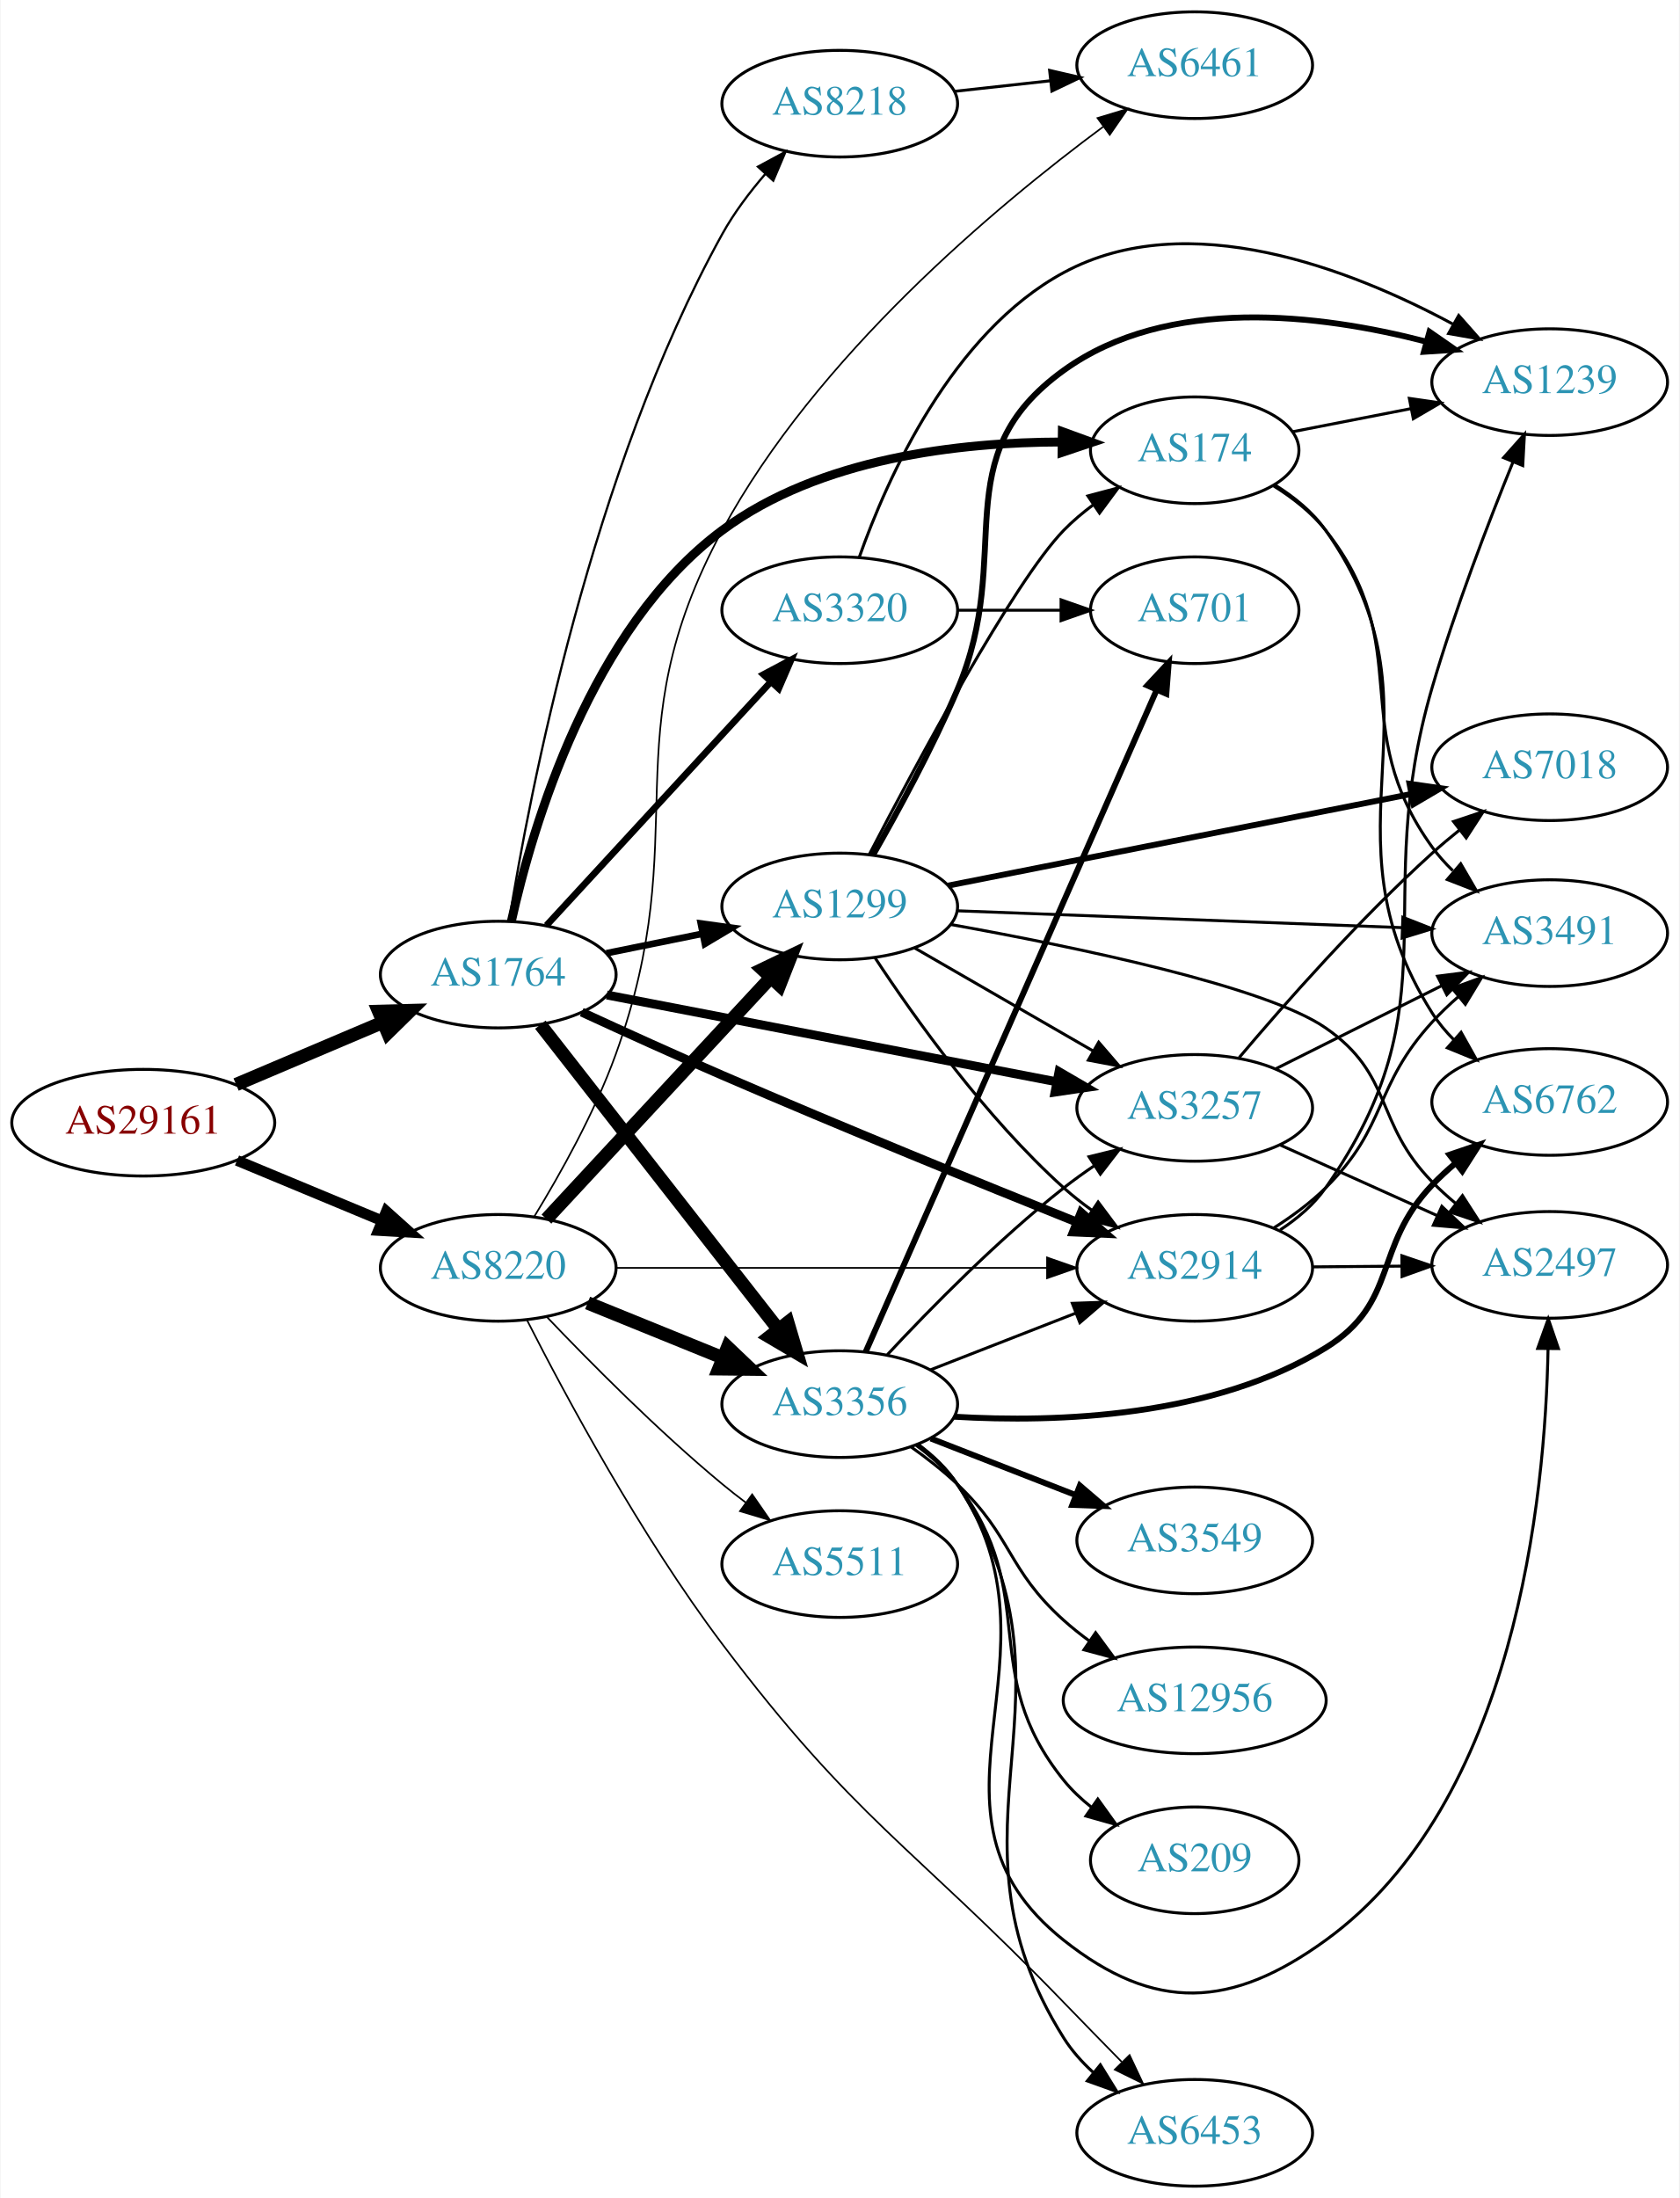
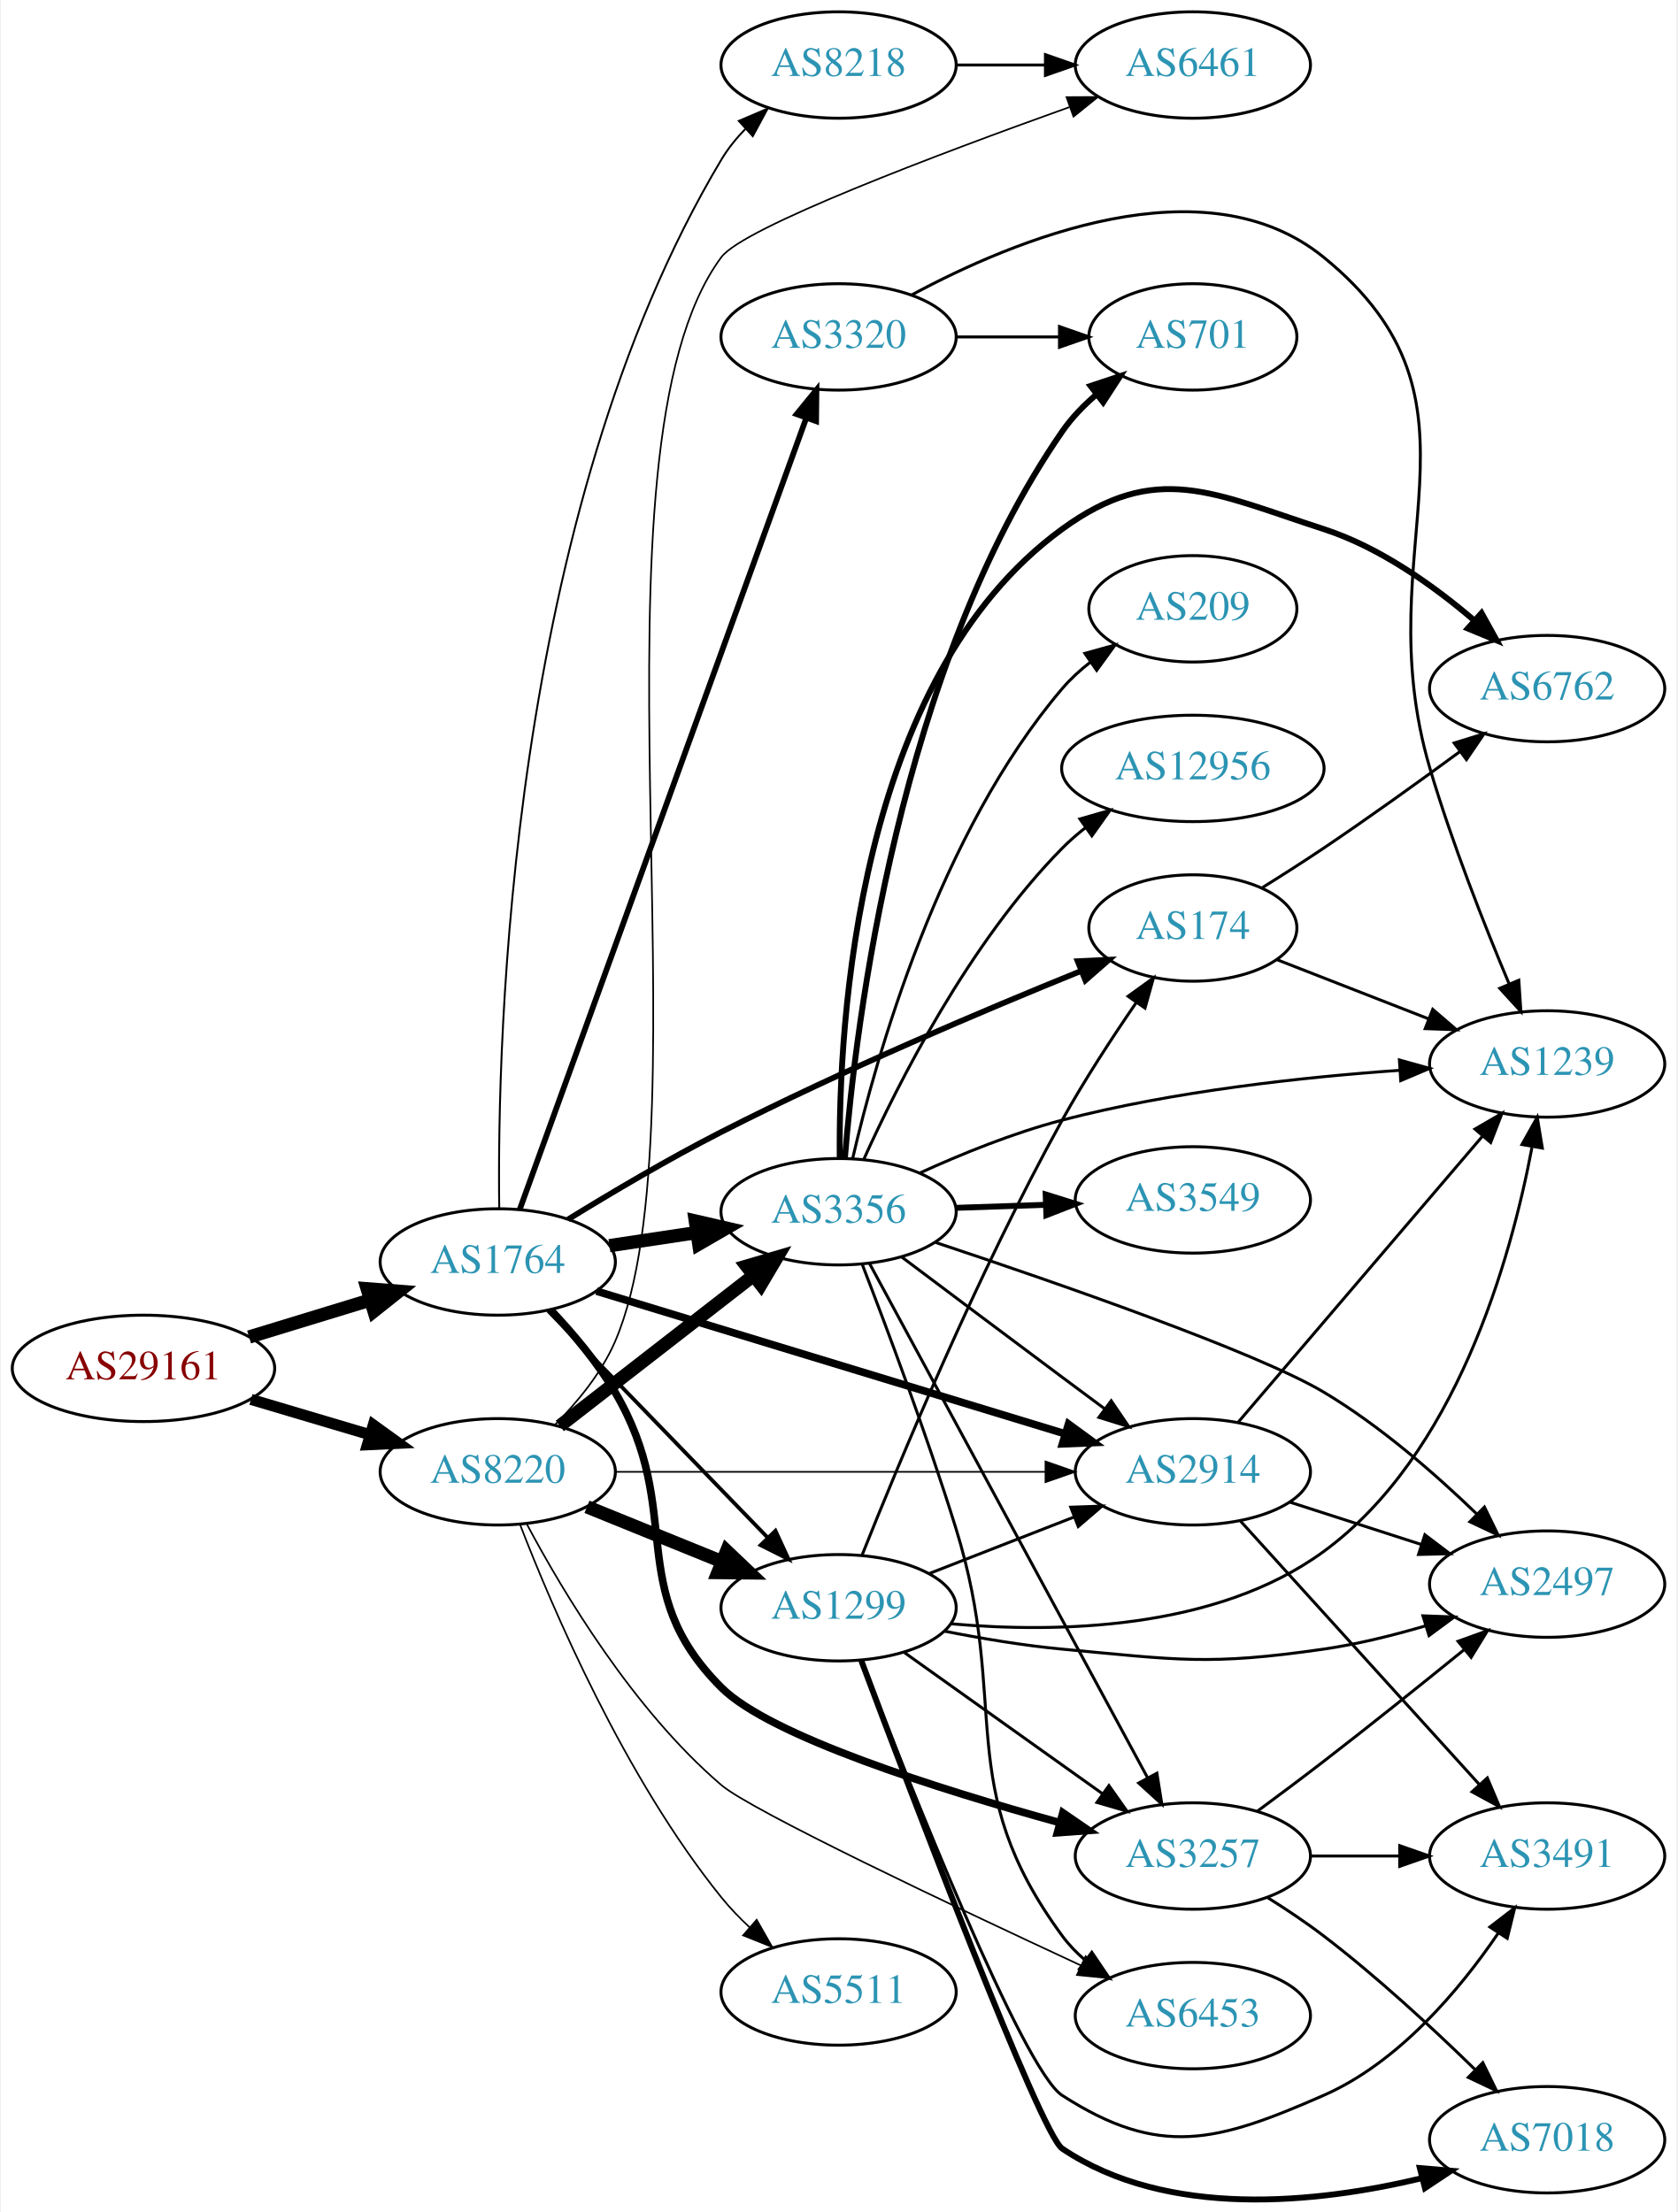
- <svg xmlns="http://www.w3.org/2000/svg" xmlns:xlink="http://www.w3.org/1999/xlink" width="567pt" height="742pt" viewBox="0.00 0.00 566.66 742.00">
-   <g id="graph0" class="graph" transform="scale(1 1) rotate(0) translate(4 738)">
-     <polygon fill="white" stroke="none" points="-4,4 -4,-738 562.663,-738 562.663,4 -4,4" />
+ <svg xmlns="http://www.w3.org/2000/svg" xmlns:xlink="http://www.w3.org/1999/xlink" width="567pt" height="748pt" viewBox="0.00 0.00 566.66 748.45">
+   <g id="graph0" class="graph" transform="scale(1 1) rotate(0) translate(4 744.446)">
+     <polygon fill="white" stroke="none" points="-4,4 -4,-744.446 562.663,-744.446 562.663,4 -4,4" />
    <g id="node1" class="node">
      <g id="a_node1">
        <a xlink:href="/asn/29161" xlink:title="AS29161 ~ Verbund Management Service GmbH [AT]">
-           <ellipse fill="#ffffff" stroke="black" cx="44.196" cy="-359" rx="44.393" ry="18" />
-           <text text-anchor="middle" x="44.196" y="-355.3" font-family="Times,serif" font-size="14.00" fill="#880000">AS29161</text>
+           <ellipse fill="#ffffff" stroke="black" cx="44.196" cy="-281.446" rx="44.393" ry="18" />
+           <text text-anchor="middle" x="44.196" y="-277.746" font-family="Times,serif" font-size="14.00" fill="#880000">AS29161</text>
        </a>
      </g>
    </g>
    <g id="node2" class="node">
      <g id="a_node2">
        <a xlink:href="/asn/1764" xlink:title="AS1764 ~ NEXTLAYER-AS [AT]">
-           <ellipse fill="#ffffff" stroke="black" cx="164.039" cy="-409" rx="39.794" ry="18" />
-           <text text-anchor="middle" x="164.039" y="-405.3" font-family="Times,serif" font-size="14.00" fill="#2c94b3">AS1764</text>
+           <ellipse fill="#ffffff" stroke="black" cx="164.039" cy="-317.446" rx="39.794" ry="18" />
+           <text text-anchor="middle" x="164.039" y="-313.746" font-family="Times,serif" font-size="14.00" fill="#2c94b3">AS1764</text>
        </a>
      </g>
    </g>
    <g id="edge1" class="edge">
-       <path fill="none" stroke="black" stroke-width="4.5" d="M75.543,-371.876C90.566,-378.25 108.857,-386.011 124.824,-392.786" />
-       <polygon fill="black" stroke="black" stroke-width="4.5" points="123.672,-396.574 134.416,-396.856 126.748,-389.325 123.672,-396.574" />
+       <path fill="none" stroke="black" stroke-width="4.5" d="M79.915,-292.053C92.683,-295.953 107.286,-300.414 120.654,-304.498" />
+       <polygon fill="black" stroke="black" stroke-width="4.5" points="119.87,-308.375 130.584,-307.531 122.171,-300.844 119.87,-308.375" />
    </g>
    <g id="node3" class="node">
      <g id="a_node3">
        <a xlink:href="/asn/8220" xlink:title="AS8220 ~ COLT [GB]">
-           <ellipse fill="#ffffff" stroke="black" cx="164.039" cy="-310" rx="39.794" ry="18" />
-           <text text-anchor="middle" x="164.039" y="-306.3" font-family="Times,serif" font-size="14.00" fill="#2c94b3">AS8220</text>
+           <ellipse fill="#ffffff" stroke="black" cx="164.039" cy="-246.446" rx="39.794" ry="18" />
+           <text text-anchor="middle" x="164.039" y="-242.746" font-family="Times,serif" font-size="14.00" fill="#2c94b3">AS8220</text>
        </a>
      </g>
    </g>
    <g id="edge2" class="edge">
-       <path fill="none" stroke="black" stroke-width="3.6" d="M75.85,-346.254C90.76,-340.054 108.833,-332.539 124.651,-325.962" />
-       <polygon fill="black" stroke="black" stroke-width="3.6" points="126.269,-329.08 134.159,-322.008 123.582,-322.616 126.269,-329.08" />
+       <path fill="none" stroke="black" stroke-width="3.75" d="M80.553,-270.945C93.195,-267.19 107.569,-262.921 120.737,-259.01" />
+       <polygon fill="black" stroke="black" stroke-width="3.75" points="121.934,-262.306 130.523,-256.103 119.941,-255.595 121.934,-262.306" />
    </g>
    <g id="node4" class="node">
      <g id="a_node4">
-         <a xlink:href="/asn/174" xlink:title="AS174 ~ Cogent Communications [US]">
-           <ellipse fill="#ffffff" stroke="black" cx="399.174" cy="-586" rx="35.194" ry="18" />
-           <text text-anchor="middle" x="399.174" y="-582.3" font-family="Times,serif" font-size="14.00" fill="#2c94b3">AS174</text>
+         <a xlink:href="/asn/8218" xlink:title="AS8218 ~ legacy Neotelecoms [FR]">
+           <ellipse fill="#ffffff" stroke="black" cx="279.332" cy="-722.446" rx="39.794" ry="18" />
+           <text text-anchor="middle" x="279.332" y="-718.746" font-family="Times,serif" font-size="14.00" fill="#2c94b3">AS8218</text>
        </a>
      </g>
    </g>
    <g id="edge3" class="edge">
-       <path fill="none" stroke="black" stroke-width="3" d="M168.462,-426.945C175.587,-459.03 195.202,-525.957 239.685,-559 272.581,-583.435 319.871,-588.724 354.227,-588.79" />
-       <polygon fill="black" stroke="black" stroke-width="3" points="354.489,-592.287 364.443,-588.658 354.399,-585.288 354.489,-592.287" />
+       <path fill="none" stroke="black" stroke-width="0.643" d="M164.539,-335.659C163.798,-392.491 167.73,-569.96 239.685,-690.446 241.896,-694.148 244.697,-697.615 247.777,-700.799" />
+       <polygon fill="black" stroke="black" stroke-width="0.643" points="245.58,-703.533 255.323,-707.693 250.301,-698.364 245.58,-703.533" />
    </g>
    <g id="node5" class="node">
      <g id="a_node5">
-         <a xlink:href="/asn/1299" xlink:title="AS1299 ~ Telia Carrier [EU]">
-           <ellipse fill="#ffffff" stroke="black" cx="279.332" cy="-432" rx="39.794" ry="18" />
-           <text text-anchor="middle" x="279.332" y="-428.3" font-family="Times,serif" font-size="14.00" fill="#2c94b3">AS1299</text>
+         <a xlink:href="/asn/174" xlink:title="AS174 ~ Cogent Communications [US]">
+           <ellipse fill="#ffffff" stroke="black" cx="399.174" cy="-430.446" rx="35.194" ry="18" />
+           <text text-anchor="middle" x="399.174" y="-426.746" font-family="Times,serif" font-size="14.00" fill="#2c94b3">AS174</text>
        </a>
      </g>
    </g>
    <g id="edge4" class="edge">
-       <path fill="none" stroke="black" stroke-width="2.25" d="M200.574,-416.214C210.803,-418.291 222.104,-420.585 232.846,-422.766" />
-       <polygon fill="black" stroke="black" stroke-width="2.25" points="232.425,-426.252 242.922,-424.811 233.818,-419.392 232.425,-426.252" />
+       <path fill="none" stroke="black" stroke-width="1.929" d="M187.832,-331.862C202.41,-340.835 221.862,-352.356 239.685,-361.446 280.388,-382.204 328.734,-402.677 361.236,-415.861" />
+       <polygon fill="black" stroke="black" stroke-width="1.929" points="360.204,-419.219 370.788,-419.711 362.821,-412.727 360.204,-419.219" />
    </g>
    <g id="node6" class="node">
      <g id="a_node6">
-         <a xlink:href="/asn/8218" xlink:title="AS8218 ~ legacy Neotelecoms [FR]">
-           <ellipse fill="#ffffff" stroke="black" cx="279.332" cy="-703" rx="39.794" ry="18" />
-           <text text-anchor="middle" x="279.332" y="-699.3" font-family="Times,serif" font-size="14.00" fill="#2c94b3">AS8218</text>
+         <a xlink:href="/asn/3257" xlink:title="AS3257 ~ GTT [DE]">
+           <ellipse fill="#ffffff" stroke="black" cx="399.174" cy="-116.446" rx="39.794" ry="18" />
+           <text text-anchor="middle" x="399.174" y="-112.746" font-family="Times,serif" font-size="14.00" fill="#2c94b3">AS3257</text>
        </a>
      </g>
    </g>
    <g id="edge5" class="edge">
-       <path fill="none" stroke="black" stroke-width="0.75" d="M167.688,-426.992C174.519,-469.571 195.383,-578.942 239.685,-659 243.631,-666.131 248.895,-673.109 254.264,-679.333" />
-       <polygon fill="black" stroke="black" stroke-width="0.75" points="251.711,-681.727 261.031,-686.766 256.887,-677.015 251.711,-681.727" />
+       <path fill="none" stroke="black" stroke-width="2.571" d="M182.082,-301.065C189.486,-293.245 197.794,-283.428 203.685,-273.446 227.692,-232.765 206.278,-206.842 239.685,-173.446 256.115,-157.021 313.209,-139.026 354.157,-127.738" />
+       <polygon fill="black" stroke="black" stroke-width="2.571" points="355.191,-131.084 363.925,-125.087 353.357,-124.328 355.191,-131.084" />
    </g>
    <g id="node7" class="node">
      <g id="a_node7">
        <a xlink:href="/asn/3356" xlink:title="AS3356 ~ Level 3 Parent, LLC [US]">
-           <ellipse fill="#ffffff" stroke="black" cx="279.332" cy="-264" rx="39.794" ry="18" />
-           <text text-anchor="middle" x="279.332" y="-260.3" font-family="Times,serif" font-size="14.00" fill="#2c94b3">AS3356</text>
+           <ellipse fill="#ffffff" stroke="black" cx="279.332" cy="-334.446" rx="39.794" ry="18" />
+           <text text-anchor="middle" x="279.332" y="-330.746" font-family="Times,serif" font-size="14.00" fill="#2c94b3">AS3356</text>
        </a>
      </g>
    </g>
    <g id="edge6" class="edge">
-       <path fill="none" stroke="black" stroke-width="4.5" d="M178.257,-392.083C198.019,-366.789 235.407,-318.938 258.467,-289.424" />
-       <polygon fill="black" stroke="black" stroke-width="4.5" points="261.793,-291.563 264.847,-281.259 255.587,-286.715 261.793,-291.563" />
+       <path fill="none" stroke="black" stroke-width="4.5" d="M201.822,-322.965C211.22,-324.376 221.455,-325.911 231.291,-327.387" />
+       <polygon fill="black" stroke="black" stroke-width="4.5" points="230.872,-331.306 241.345,-328.896 232.041,-323.518 230.872,-331.306" />
    </g>
    <g id="node8" class="node">
      <g id="a_node8">
-         <a xlink:href="/asn/3257" xlink:title="AS3257 ~ GTT [DE]">
-           <ellipse fill="#ffffff" stroke="black" cx="399.174" cy="-364" rx="39.794" ry="18" />
-           <text text-anchor="middle" x="399.174" y="-360.3" font-family="Times,serif" font-size="14.00" fill="#2c94b3">AS3257</text>
+         <a xlink:href="/asn/1299" xlink:title="AS1299 ~ Telia Carrier [EU]">
+           <ellipse fill="#ffffff" stroke="black" cx="279.332" cy="-200.446" rx="39.794" ry="18" />
+           <text text-anchor="middle" x="279.332" y="-196.746" font-family="Times,serif" font-size="14.00" fill="#2c94b3">AS1299</text>
        </a>
      </g>
    </g>
    <g id="edge7" class="edge">
-       <path fill="none" stroke="black" stroke-width="3" d="M200.701,-402.116C241.409,-394.259 308.093,-381.388 352.554,-372.806" />
-       <polygon fill="black" stroke="black" stroke-width="3" points="353.361,-376.215 362.516,-370.883 352.034,-369.341 353.361,-376.215" />
+       <path fill="none" stroke="black" stroke-width="1.286" d="M181.03,-300.931C200.43,-280.897 233.274,-246.978 255.373,-224.156" />
+       <polygon fill="black" stroke="black" stroke-width="1.286" points="257.979,-226.496 262.421,-216.877 252.95,-221.626 257.979,-226.496" />
    </g>
    <g id="node9" class="node">
      <g id="a_node9">
-         <a xlink:href="/asn/2914" xlink:title="AS2914 ~ NTT America, Inc. [US]">
-           <ellipse fill="#ffffff" stroke="black" cx="399.174" cy="-310" rx="39.794" ry="18" />
-           <text text-anchor="middle" x="399.174" y="-306.3" font-family="Times,serif" font-size="14.00" fill="#2c94b3">AS2914</text>
+         <a xlink:href="/asn/3320" xlink:title="AS3320 ~ DTAG [DE]">
+           <ellipse fill="#ffffff" stroke="black" cx="279.332" cy="-630.446" rx="39.794" ry="18" />
+           <text text-anchor="middle" x="279.332" y="-626.746" font-family="Times,serif" font-size="14.00" fill="#2c94b3">AS3320</text>
        </a>
      </g>
    </g>
    <g id="edge8" class="edge">
-       <path fill="none" stroke="black" stroke-width="3" d="M192.227,-396.315C206.329,-389.811 223.871,-381.842 239.685,-375 280.252,-357.45 327.135,-338.369 359.327,-325.45" />
-       <polygon fill="black" stroke="black" stroke-width="3" points="360.841,-328.614 368.823,-321.647 358.239,-322.116 360.841,-328.614" />
+       <path fill="none" stroke="black" stroke-width="1.929" d="M171.454,-335.171C190.299,-387.235 245.588,-539.984 268.357,-602.89" />
+       <polygon fill="black" stroke="black" stroke-width="1.929" points="265.151,-604.316 271.846,-612.527 271.733,-601.933 265.151,-604.316" />
    </g>
    <g id="node10" class="node">
      <g id="a_node10">
-         <a xlink:href="/asn/3320" xlink:title="AS3320 ~ DTAG [DE]">
-           <ellipse fill="#ffffff" stroke="black" cx="279.332" cy="-532" rx="39.794" ry="18" />
-           <text text-anchor="middle" x="279.332" y="-528.3" font-family="Times,serif" font-size="14.00" fill="#2c94b3">AS3320</text>
+         <a xlink:href="/asn/2914" xlink:title="AS2914 ~ NTT America, Inc. [US]">
+           <ellipse fill="#ffffff" stroke="black" cx="399.174" cy="-246.446" rx="39.794" ry="18" />
+           <text text-anchor="middle" x="399.174" y="-242.746" font-family="Times,serif" font-size="14.00" fill="#2c94b3">AS2914</text>
        </a>
      </g>
    </g>
    <g id="edge9" class="edge">
-       <path fill="none" stroke="black" stroke-width="2.25" d="M180.318,-425.588C199.829,-446.771 233.737,-483.584 256.108,-507.872" />
-       <polygon fill="black" stroke="black" stroke-width="2.25" points="253.583,-510.298 262.933,-515.282 258.732,-505.555 253.583,-510.298" />
+       <path fill="none" stroke="black" stroke-width="2.571" d="M197.455,-307.574C238.835,-294.972 310.509,-273.144 356.072,-259.268" />
+       <polygon fill="black" stroke="black" stroke-width="2.571" points="357.111,-262.61 365.658,-256.349 355.072,-255.914 357.111,-262.61" />
+     </g>
+     <g id="edge40" class="edge">
+       <path fill="none" stroke="black" stroke-width="4.5" d="M185.032,-261.976C203.233,-276.114 230.282,-297.123 250.575,-312.886" />
+       <polygon fill="black" stroke="black" stroke-width="4.5" points="248.225,-316.046 258.538,-319.071 253.056,-309.827 248.225,-316.046" />
    </g>
    <g id="edge39" class="edge">
-       <path fill="none" stroke="black" stroke-width="4.5" d="M180.318,-326.453C199.829,-347.464 233.737,-383.978 256.108,-408.068" />
-       <polygon fill="black" stroke="black" stroke-width="4.5" points="253.243,-410.769 262.933,-415.418 259.013,-405.41 253.243,-410.769" />
+       <path fill="none" stroke="black" stroke-width="4.5" d="M194.214,-234.6C208.09,-228.966 224.867,-222.154 239.776,-216.101" />
+       <polygon fill="black" stroke="black" stroke-width="4.5" points="241.471,-219.662 249.255,-212.252 238.508,-212.366 241.471,-219.662" />
    </g>
    <g id="edge38" class="edge">
-       <path fill="none" stroke="black" stroke-width="4.5" d="M194.214,-298.154C208.09,-292.52 224.867,-285.708 239.776,-279.654" />
-       <polygon fill="black" stroke="black" stroke-width="4.5" points="241.471,-283.216 249.255,-275.806 238.508,-275.92 241.471,-283.216" />
-     </g>
-     <g id="edge41" class="edge">
-       <path fill="none" stroke="black" stroke-width="0.562" d="M203.798,-310C243.714,-310 306.032,-310 349.304,-310" />
-       <polygon fill="black" stroke="black" stroke-width="0.562" points="349.322,-313.5 359.322,-310 349.322,-306.5 349.322,-313.5" />
+       <path fill="none" stroke="black" stroke-width="0.562" d="M203.798,-246.446C243.714,-246.446 306.032,-246.446 349.304,-246.446" />
+       <polygon fill="black" stroke="black" stroke-width="0.562" points="349.322,-249.946 359.322,-246.446 349.322,-242.946 349.322,-249.946" />
    </g>
    <g id="node11" class="node">
      <g id="a_node11">
        <a xlink:href="/asn/6461" xlink:title="AS6461 ~ Zayo Bandwidth [US]">
-           <ellipse fill="#ffffff" stroke="black" cx="399.174" cy="-716" rx="39.794" ry="18" />
-           <text text-anchor="middle" x="399.174" y="-712.3" font-family="Times,serif" font-size="14.00" fill="#2c94b3">AS6461</text>
+           <ellipse fill="#ffffff" stroke="black" cx="399.174" cy="-722.446" rx="39.794" ry="18" />
+           <text text-anchor="middle" x="399.174" y="-718.746" font-family="Times,serif" font-size="14.00" fill="#2c94b3">AS6461</text>
        </a>
      </g>
    </g>
    <g id="edge43" class="edge">
-       <path fill="none" stroke="black" stroke-width="0.562" d="M176.238,-327.376C184.909,-341.557 196.6,-362.386 203.685,-382 230.958,-457.502 201.524,-488.373 239.685,-559 271.303,-617.517 331.823,-668.176 368.239,-695.186" />
-       <polygon fill="black" stroke="black" stroke-width="0.562" points="366.364,-698.151 376.505,-701.219 370.491,-692.497 366.364,-698.151" />
-     </g>
-     <g id="node15" class="node">
-       <g id="a_node15">
+       <path fill="none" stroke="black" stroke-width="0.562" d="M183.262,-262.226C190.905,-269.924 199.073,-279.813 203.685,-290.446 236.293,-365.626 190.767,-591.701 239.685,-657.446 247.133,-667.456 312.917,-692.272 357.358,-708.182" />
+       <polygon fill="black" stroke="black" stroke-width="0.562" points="356.445,-711.573 367.04,-711.629 358.793,-704.978 356.445,-711.573" />
+     </g>
+     <g id="node14" class="node">
+       <g id="a_node14">
        <a xlink:href="/asn/6453" xlink:title="AS6453 ~ TATA COMMUNICATIONS (AMERICA) INC [US]">
-           <ellipse fill="#ffffff" stroke="black" cx="399.174" cy="-18" rx="39.794" ry="18" />
-           <text text-anchor="middle" x="399.174" y="-14.3" font-family="Times,serif" font-size="14.00" fill="#2c94b3">AS6453</text>
-         </a>
-       </g>
-     </g>
-     <g id="edge40" class="edge">
-       <path fill="none" stroke="black" stroke-width="0.562" d="M173.753,-292.362C186.604,-267.076 212.115,-219.546 239.685,-183 284.421,-123.7 303.337,-115.394 354.978,-62 361.29,-55.474 368.161,-48.443 374.527,-41.957" />
-       <polygon fill="black" stroke="black" stroke-width="0.562" points="377.19,-44.242 381.706,-34.657 372.199,-39.334 377.19,-44.242" />
+           <ellipse fill="#ffffff" stroke="black" cx="399.174" cy="-62.446" rx="39.794" ry="18" />
+           <text text-anchor="middle" x="399.174" y="-58.746" font-family="Times,serif" font-size="14.00" fill="#2c94b3">AS6453</text>
+         </a>
+       </g>
+     </g>
+     <g id="edge42" class="edge">
+       <path fill="none" stroke="black" stroke-width="0.562" d="M173.945,-228.619C186.129,-205.718 209.916,-165.894 239.685,-140.446 249.702,-131.883 317.719,-99.655 361.333,-79.401" />
+       <polygon fill="black" stroke="black" stroke-width="0.562" points="362.905,-82.53 370.507,-75.15 359.962,-76.179 362.905,-82.53" />
    </g>
    <g id="node22" class="node">
      <g id="a_node22">
        <a xlink:href="/asn/5511" xlink:title="AS5511 ~ Orange S.A. [FR]">
-           <ellipse fill="#ffffff" stroke="black" cx="279.332" cy="-210" rx="39.794" ry="18" />
-           <text text-anchor="middle" x="279.332" y="-206.3" font-family="Times,serif" font-size="14.00" fill="#2c94b3">AS5511</text>
-         </a>
-       </g>
-     </g>
-     <g id="edge42" class="edge">
-       <path fill="none" stroke="black" stroke-width="0.562" d="M180.344,-293.545C194.957,-278.204 217.913,-255.044 239.685,-237 242.206,-234.911 244.882,-232.816 247.604,-230.767" />
-       <polygon fill="black" stroke="black" stroke-width="0.562" points="249.765,-233.523 255.797,-224.813 245.65,-227.861 249.765,-233.523" />
+           <ellipse fill="#ffffff" stroke="black" cx="279.332" cy="-70.446" rx="39.794" ry="18" />
+           <text text-anchor="middle" x="279.332" y="-66.746" font-family="Times,serif" font-size="14.00" fill="#2c94b3">AS5511</text>
+         </a>
+       </g>
+     </g>
+     <g id="edge41" class="edge">
+       <path fill="none" stroke="black" stroke-width="0.562" d="M171.532,-228.718C182.561,-200.14 206.98,-142.995 239.685,-102.446 242.531,-98.918 245.816,-95.502 249.245,-92.299" />
+       <polygon fill="black" stroke="black" stroke-width="0.562" points="251.621,-94.87 256.865,-85.664 247.025,-89.591 251.621,-94.87" />
+     </g>
+     <g id="edge10" class="edge">
+       <path fill="none" stroke="black" d="M319.244,-722.446C328.798,-722.446 339.147,-722.446 349.11,-722.446" />
+       <polygon fill="black" stroke="black" points="349.302,-725.946 359.302,-722.446 349.302,-718.946 349.302,-725.946" />
+     </g>
+     <g id="node12" class="node">
+       <g id="a_node12">
+         <a xlink:href="/asn/6762" xlink:title="AS6762 ~ TELECOM ITALIA SPARKLE S.p.A. [IT]">
+           <ellipse fill="#ffffff" stroke="black" cx="519.017" cy="-511.446" rx="39.794" ry="18" />
+           <text text-anchor="middle" x="519.017" y="-507.746" font-family="Times,serif" font-size="14.00" fill="#2c94b3">AS6762</text>
+         </a>
+       </g>
+     </g>
+     <g id="edge11" class="edge">
+       <path fill="none" stroke="black" d="M422.779,-444.175C429.468,-448.345 436.767,-453.002 443.37,-457.446 458.864,-467.875 475.753,-480.025 489.542,-490.156" />
+       <polygon fill="black" stroke="black" points="487.563,-493.045 497.686,-496.169 491.721,-487.414 487.563,-493.045" />
    </g>
    <g id="node13" class="node">
      <g id="a_node13">
-         <a xlink:href="/asn/6762" xlink:title="AS6762 ~ TELECOM ITALIA SPARKLE S.p.A. [IT]">
-           <ellipse fill="#ffffff" stroke="black" cx="519.017" cy="-366" rx="39.794" ry="18" />
-           <text text-anchor="middle" x="519.017" y="-362.3" font-family="Times,serif" font-size="14.00" fill="#2c94b3">AS6762</text>
-         </a>
-       </g>
-     </g>
-     <g id="edge35" class="edge">
-       <path fill="none" stroke="black" d="M426.218,-574.314C432.669,-570.299 438.984,-565.213 443.37,-559 486.161,-498.393 439.708,-458.699 479.37,-396 481.397,-392.797 483.891,-389.799 486.628,-387.032" />
-       <polygon fill="black" stroke="black" points="489.111,-389.508 494.288,-380.264 484.476,-384.262 489.111,-389.508" />
-     </g>
-     <g id="node19" class="node">
-       <g id="a_node19">
-         <a xlink:href="/asn/3491" xlink:title="AS3491 ~ PCCW Global, Inc. [US]">
-           <ellipse fill="#ffffff" stroke="black" cx="519.017" cy="-423" rx="39.794" ry="18" />
-           <text text-anchor="middle" x="519.017" y="-419.3" font-family="Times,serif" font-size="14.00" fill="#2c94b3">AS3491</text>
-         </a>
-       </g>
-     </g>
-     <g id="edge36" class="edge">
-       <path fill="none" stroke="black" d="M425.786,-573.991C432.236,-569.975 438.657,-564.969 443.37,-559 474.463,-519.621 449.981,-492.667 479.37,-452 481.385,-449.213 483.745,-446.574 486.289,-444.108" />
-       <polygon fill="black" stroke="black" points="488.982,-446.411 494.309,-437.253 484.434,-441.09 488.982,-446.411" />
+         <a xlink:href="/asn/1239" xlink:title="AS1239 ~ Sprint [US]">
+           <ellipse fill="#ffffff" stroke="black" cx="519.017" cy="-384.446" rx="39.794" ry="18" />
+           <text text-anchor="middle" x="519.017" y="-380.746" font-family="Times,serif" font-size="14.00" fill="#2c94b3">AS1239</text>
+         </a>
+       </g>
+     </g>
+     <g id="edge12" class="edge">
+       <path fill="none" stroke="black" d="M427.506,-419.777C442.738,-413.831 461.97,-406.324 478.784,-399.761" />
+       <polygon fill="black" stroke="black" points="480.313,-402.921 488.356,-396.024 477.768,-396.4 480.313,-402.921" />
+     </g>
+     <g id="node16" class="node">
+       <g id="a_node16">
+         <a xlink:href="/asn/2497" xlink:title="AS2497 ~ Internet Initiative Japan Inc. [JP]">
+           <ellipse fill="#ffffff" stroke="black" cx="519.017" cy="-208.446" rx="39.794" ry="18" />
+           <text text-anchor="middle" x="519.017" y="-204.746" font-family="Times,serif" font-size="14.00" fill="#2c94b3">AS2497</text>
+         </a>
+       </g>
+     </g>
+     <g id="edge23" class="edge">
+       <path fill="none" stroke="black" d="M420.952,-131.582C428.103,-136.858 436.13,-142.858 443.37,-148.446 459.325,-160.76 476.905,-174.864 490.996,-186.303" />
+       <polygon fill="black" stroke="black" points="488.885,-189.097 498.85,-192.696 493.304,-183.668 488.885,-189.097" />
    </g>
    <g id="node20" class="node">
      <g id="a_node20">
-         <a xlink:href="/asn/1239" xlink:title="AS1239 ~ Sprint [US]">
-           <ellipse fill="#ffffff" stroke="black" cx="519.017" cy="-609" rx="39.794" ry="18" />
-           <text text-anchor="middle" x="519.017" y="-605.3" font-family="Times,serif" font-size="14.00" fill="#2c94b3">AS1239</text>
-         </a>
-       </g>
-     </g>
-     <g id="edge37" class="edge">
-       <path fill="none" stroke="black" d="M432.375,-592.285C444.648,-594.68 458.883,-597.459 472.181,-600.054" />
-       <polygon fill="black" stroke="black" points="471.635,-603.513 482.12,-601.994 472.976,-596.643 471.635,-603.513" />
-     </g>
-     <g id="edge28" class="edge">
-       <path fill="none" stroke="black" d="M289.279,-449.499C305.123,-480.065 338.034,-541.587 354.978,-559 357.962,-562.066 361.36,-564.938 364.91,-567.578" />
-       <polygon fill="black" stroke="black" points="363.105,-570.583 373.344,-573.305 367.037,-564.792 363.105,-570.583" />
-     </g>
-     <g id="edge31" class="edge">
-       <path fill="none" stroke="black" d="M304.463,-418.075C321.902,-408.012 345.676,-394.293 364.914,-383.192" />
-       <polygon fill="black" stroke="black" points="366.758,-386.17 373.67,-378.14 363.259,-380.107 366.758,-386.17" />
-     </g>
-     <g id="edge32" class="edge">
-       <path fill="none" stroke="black" d="M291.197,-414.748C304.52,-394.5 328.604,-360.685 354.978,-337 357.929,-334.35 361.171,-331.8 364.513,-329.396" />
-       <polygon fill="black" stroke="black" points="366.567,-332.233 372.913,-323.749 362.661,-326.424 366.567,-332.233" />
-     </g>
-     <g id="node12" class="node">
-       <g id="a_node12">
-         <a xlink:href="/asn/2497" xlink:title="AS2497 ~ Internet Initiative Japan Inc. [JP]">
-           <ellipse fill="#ffffff" stroke="black" cx="519.017" cy="-311" rx="39.794" ry="18" />
-           <text text-anchor="middle" x="519.017" y="-307.3" font-family="Times,serif" font-size="14.00" fill="#2c94b3">AS2497</text>
-         </a>
-       </g>
-     </g>
-     <g id="edge30" class="edge">
-       <path fill="none" stroke="black" d="M316.998,-425.879C358.537,-418.413 423.096,-405.044 443.37,-391 466.477,-374.994 459.708,-359.088 479.37,-339 481.821,-336.496 484.516,-334.056 487.308,-331.726" />
-       <polygon fill="black" stroke="black" points="489.573,-334.399 495.312,-325.493 485.272,-328.876 489.573,-334.399" />
-     </g>
-     <g id="edge29" class="edge">
-       <path fill="none" stroke="black" d="M319.049,-430.534C360.054,-428.981 424.88,-426.527 469.323,-424.844" />
-       <polygon fill="black" stroke="black" points="469.456,-428.341 479.316,-424.465 469.191,-421.346 469.456,-428.341" />
-     </g>
-     <g id="edge27" class="edge">
-       <path fill="none" stroke="black" stroke-width="2" d="M290.537,-449.303C298.86,-463.849 310.573,-485.356 318.978,-505 338.882,-551.517 313.932,-583.416 354.978,-613 390.1,-638.314 441.431,-631.962 477.078,-622.74" />
-       <polygon fill="black" stroke="black" stroke-width="2" points="478.441,-625.994 487.145,-619.953 476.574,-619.248 478.441,-625.994" />
+         <a xlink:href="/asn/7018" xlink:title="AS7018 ~ AT&amp;T Services, Inc. [US]">
+           <ellipse fill="#ffffff" stroke="black" cx="519.017" cy="-20.446" rx="39.794" ry="18" />
+           <text text-anchor="middle" x="519.017" y="-16.746" font-family="Times,serif" font-size="14.00" fill="#2c94b3">AS7018</text>
+         </a>
+       </g>
+     </g>
+     <g id="edge24" class="edge">
+       <path fill="none" stroke="black" d="M424.476,-102.367C430.787,-98.413 437.467,-93.956 443.37,-89.446 461.474,-75.615 480.301,-58.188 494.519,-44.307" />
+       <polygon fill="black" stroke="black" points="497.255,-46.524 501.909,-37.007 492.335,-41.544 497.255,-46.524" />
    </g>
    <g id="node21" class="node">
      <g id="a_node21">
-         <a xlink:href="/asn/7018" xlink:title="AS7018 ~ AT&amp;T Services, Inc. [US]">
-           <ellipse fill="#ffffff" stroke="black" cx="519.017" cy="-479" rx="39.794" ry="18" />
-           <text text-anchor="middle" x="519.017" y="-475.3" font-family="Times,serif" font-size="14.00" fill="#2c94b3">AS7018</text>
-         </a>
-       </g>
-     </g>
-     <g id="edge26" class="edge">
-       <path fill="none" stroke="black" stroke-width="2" d="M315.915,-439.036C357.573,-447.274 426.66,-460.935 472.267,-469.953" />
-       <polygon fill="black" stroke="black" stroke-width="2" points="471.701,-473.409 482.19,-471.916 473.059,-466.542 471.701,-473.409" />
-     </g>
-     <g id="edge10" class="edge">
-       <path fill="none" stroke="black" d="M317.942,-707.149C328.253,-708.287 339.57,-709.535 350.37,-710.726" />
-       <polygon fill="black" stroke="black" points="350.194,-714.228 360.517,-711.846 350.961,-707.27 350.194,-714.228" />
+         <a xlink:href="/asn/3491" xlink:title="AS3491 ~ PCCW Global, Inc. [US]">
+           <ellipse fill="#ffffff" stroke="black" cx="519.017" cy="-116.446" rx="39.794" ry="18" />
+           <text text-anchor="middle" x="519.017" y="-112.746" font-family="Times,serif" font-size="14.00" fill="#2c94b3">AS3491</text>
+         </a>
+       </g>
+     </g>
+     <g id="edge25" class="edge">
+       <path fill="none" stroke="black" d="M439.087,-116.446C448.64,-116.446 458.99,-116.446 468.952,-116.446" />
+       <polygon fill="black" stroke="black" points="469.145,-119.946 479.145,-116.446 469.145,-112.946 469.145,-119.946" />
+     </g>
+     <g id="edge20" class="edge">
+       <path fill="none" stroke="black" d="M289.776,-316.975C310.376,-278.867 359.45,-188.083 383.868,-142.912" />
+       <polygon fill="black" stroke="black" points="387.008,-144.462 388.685,-134.001 380.851,-141.133 387.008,-144.462" />
+     </g>
+     <g id="edge19" class="edge">
+       <path fill="none" stroke="black" d="M300.583,-319.201C315.584,-307.922 336.534,-292.196 354.978,-278.446 359.561,-275.029 364.424,-271.416 369.17,-267.895" />
+       <polygon fill="black" stroke="black" points="371.551,-270.487 377.502,-261.721 367.384,-264.863 371.551,-270.487" />
+     </g>
+     <g id="edge13" class="edge">
+       <path fill="none" stroke="black" stroke-width="2" d="M279.718,-352.573C279.306,-397.633 285.291,-514.73 354.978,-565.446 386.742,-588.563 405.995,-577.548 443.37,-565.446 462.451,-559.268 480.749,-546.187 494.452,-534.447" />
+       <polygon fill="black" stroke="black" stroke-width="2" points="496.826,-537.02 501.961,-527.752 492.168,-531.795 496.826,-537.02" />
    </g>
    <g id="edge16" class="edge">
-       <path fill="none" stroke="black" d="M295.429,-280.712C309.894,-296.235 332.751,-319.519 354.978,-337 358.263,-339.583 361.806,-342.133 365.401,-344.573" />
-       <polygon fill="black" stroke="black" points="363.496,-347.509 373.786,-350.033 367.316,-341.643 363.496,-347.509" />
+       <path fill="none" stroke="black" d="M306.66,-347.488C320.681,-353.888 338.411,-361.131 354.978,-365.446 392.552,-375.233 436.315,-379.985 469.035,-382.288" />
+       <polygon fill="black" stroke="black" points="469.042,-385.796 479.248,-382.953 469.497,-378.811 469.042,-385.796" />
+     </g>
+     <g id="edge14" class="edge">
+       <path fill="none" stroke="black" d="M287.406,-316.442C295.573,-295.315 309.144,-259.137 318.978,-227.446 337.764,-166.908 317.447,-140.526 354.978,-89.446 357.204,-86.417 359.881,-83.65 362.798,-81.141" />
+       <polygon fill="black" stroke="black" points="364.993,-83.87 370.937,-75.099 360.821,-78.249 364.993,-83.87" />
+     </g>
+     <g id="node15" class="node">
+       <g id="a_node15">
+         <a xlink:href="/asn/3549" xlink:title="AS3549 ~ Level 3 Parent, LLC [US]">
+           <ellipse fill="#ffffff" stroke="black" cx="399.174" cy="-338.446" rx="39.794" ry="18" />
+           <text text-anchor="middle" x="399.174" y="-334.746" font-family="Times,serif" font-size="14.00" fill="#2c94b3">AS3549</text>
+         </a>
+       </g>
+     </g>
+     <g id="edge15" class="edge">
+       <path fill="none" stroke="black" stroke-width="2" d="M318.918,-335.756C328.684,-336.087 339.301,-336.448 349.495,-336.794" />
+       <polygon fill="black" stroke="black" stroke-width="2" points="349.388,-340.292 359.501,-337.133 349.626,-333.296 349.388,-340.292" />
    </g>
    <g id="edge17" class="edge">
-       <path fill="none" stroke="black" d="M310.068,-275.608C324.862,-281.382 342.939,-288.439 358.861,-294.654" />
-       <polygon fill="black" stroke="black" points="357.859,-298.02 368.447,-298.396 360.404,-291.499 357.859,-298.02" />
-     </g>
-     <g id="edge11" class="edge">
-       <path fill="none" stroke="black" d="M305.609,-250.365C310.667,-246.622 315.49,-242.15 318.978,-237 358.394,-178.802 299.909,-126.681 354.978,-83 385.757,-58.587 411.562,-59.944 443.37,-83 507.463,-129.457 517.533,-232.599 518.468,-282.655" />
-       <polygon fill="black" stroke="black" points="514.969,-282.799 518.544,-292.772 521.969,-282.746 514.969,-282.799" />
-     </g>
-     <g id="edge12" class="edge">
-       <path fill="none" stroke="black" stroke-width="2" d="M317.882,-259.753C352.95,-257.672 405.434,-259.552 443.37,-283 468.221,-298.361 459.208,-316.858 479.37,-338 481.788,-340.535 484.461,-342.997 487.24,-345.34" />
-       <polygon fill="black" stroke="black" stroke-width="2" points="485.193,-348.182 495.224,-351.592 489.509,-342.671 485.193,-348.182" />
-     </g>
-     <g id="node14" class="node">
-       <g id="a_node14">
-         <a xlink:href="/asn/3549" xlink:title="AS3549 ~ Level 3 Parent, LLC [US]">
-           <ellipse fill="#ffffff" stroke="black" cx="399.174" cy="-218" rx="39.794" ry="18" />
-           <text text-anchor="middle" x="399.174" y="-214.3" font-family="Times,serif" font-size="14.00" fill="#2c94b3">AS3549</text>
-         </a>
-       </g>
-     </g>
-     <g id="edge13" class="edge">
-       <path fill="none" stroke="black" stroke-width="2" d="M310.068,-252.392C324.862,-246.618 342.939,-239.561 358.861,-233.346" />
-       <polygon fill="black" stroke="black" stroke-width="2" points="360.404,-236.501 368.447,-229.604 357.859,-229.98 360.404,-236.501" />
-     </g>
-     <g id="edge14" class="edge">
-       <path fill="none" stroke="black" d="M305.76,-250.465C310.811,-246.718 315.592,-242.218 318.978,-237 365.048,-166 309.898,-121.633 354.978,-50 357.634,-45.779 361.064,-41.926 364.828,-38.471" />
-       <polygon fill="black" stroke="black" points="367.315,-40.961 372.884,-31.948 362.91,-35.521 367.315,-40.961" />
-     </g>
-     <g id="node16" class="node">
-       <g id="a_node16">
-         <a xlink:href="/asn/701" xlink:title="AS701 ~ UUNET [US]">
-           <ellipse fill="#ffffff" stroke="black" cx="399.174" cy="-532" rx="35.194" ry="18" />
-           <text text-anchor="middle" x="399.174" y="-528.3" font-family="Times,serif" font-size="14.00" fill="#2c94b3">AS701</text>
-         </a>
-       </g>
-     </g>
-     <g id="edge15" class="edge">
-       <path fill="none" stroke="black" stroke-width="2" d="M288.064,-281.584C308.165,-327.299 362.173,-450.125 386.276,-504.941" />
-       <polygon fill="black" stroke="black" stroke-width="2" points="383.185,-506.606 390.414,-514.351 389.592,-503.788 383.185,-506.606" />
+       <path fill="none" stroke="black" d="M312.146,-324.054C352.805,-310.515 420.651,-286.979 443.37,-273.446 462.429,-262.094 481.248,-245.662 495.223,-232.16" />
+       <polygon fill="black" stroke="black" points="497.804,-234.529 502.459,-225.011 492.885,-229.549 497.804,-234.529" />
    </g>
    <g id="node17" class="node">
      <g id="a_node17">
-         <a xlink:href="/asn/12956" xlink:title="AS12956 ~ TELXIUS [ES]">
-           <ellipse fill="#ffffff" stroke="black" cx="399.174" cy="-164" rx="44.393" ry="18" />
-           <text text-anchor="middle" x="399.174" y="-160.3" font-family="Times,serif" font-size="14.00" fill="#2c94b3">AS12956</text>
+         <a xlink:href="/asn/701" xlink:title="AS701 ~ UUNET [US]">
+           <ellipse fill="#ffffff" stroke="black" cx="399.174" cy="-630.446" rx="35.194" ry="18" />
+           <text text-anchor="middle" x="399.174" y="-626.746" font-family="Times,serif" font-size="14.00" fill="#2c94b3">AS701</text>
        </a>
      </g>
    </g>
    <g id="edge18" class="edge">
-       <path fill="none" stroke="black" d="M303.274,-249.647C308.668,-245.828 314.224,-241.503 318.978,-237 337.826,-219.147 335.679,-208.365 354.978,-191 357.622,-188.621 360.502,-186.323 363.477,-184.139" />
-       <polygon fill="black" stroke="black" points="365.719,-186.847 372.002,-178.316 361.771,-181.066 365.719,-186.847" />
+       <path fill="none" stroke="black" stroke-width="2" d="M281.459,-352.469C285.074,-397.733 299.628,-518.297 354.978,-598.446 358.16,-603.054 362.223,-607.26 366.58,-610.999" />
+       <polygon fill="black" stroke="black" stroke-width="2" points="364.561,-613.861 374.612,-617.211 368.843,-608.324 364.561,-613.861" />
    </g>
    <g id="node18" class="node">
      <g id="a_node18">
        <a xlink:href="/asn/209" xlink:title="AS209 ~ CenturyLink Communications, LLC [US]">
-           <ellipse fill="#ffffff" stroke="black" cx="399.174" cy="-110" rx="35.194" ry="18" />
-           <text text-anchor="middle" x="399.174" y="-106.3" font-family="Times,serif" font-size="14.00" fill="#2c94b3">AS209</text>
-         </a>
-       </g>
-     </g>
-     <g id="edge19" class="edge">
-       <path fill="none" stroke="black" d="M305.175,-250.052C310.255,-246.326 315.197,-241.94 318.978,-237 347.688,-199.489 325.318,-173.764 354.978,-137 357.664,-133.67 360.878,-130.635 364.323,-127.901" />
-       <polygon fill="black" stroke="black" points="366.461,-130.678 372.645,-122.075 362.446,-124.943 366.461,-130.678" />
-     </g>
-     <g id="edge23" class="edge">
-       <path fill="none" stroke="black" d="M428.101,-351.44C443.951,-344.311 463.984,-335.301 481.116,-327.596" />
-       <polygon fill="black" stroke="black" points="482.606,-330.764 490.29,-323.47 479.734,-324.38 482.606,-330.764" />
-     </g>
-     <g id="edge25" class="edge">
-       <path fill="none" stroke="black" d="M426.62,-377.241C443.147,-385.515 464.631,-396.272 482.617,-405.277" />
-       <polygon fill="black" stroke="black" points="481.15,-408.456 491.659,-409.803 484.284,-402.197 481.15,-408.456" />
-     </g>
-     <g id="edge24" class="edge">
-       <path fill="none" stroke="black" d="M414.22,-381.018C429.434,-399.013 454.831,-427.81 479.37,-450 482.296,-452.646 485.452,-455.299 488.654,-457.866" />
-       <polygon fill="black" stroke="black" points="486.553,-460.666 496.603,-464.02 490.838,-455.131 486.553,-460.666" />
-     </g>
-     <g id="edge20" class="edge">
-       <path fill="none" stroke="black" d="M439.087,-310.33C448.64,-310.411 458.99,-310.499 468.952,-310.584" />
-       <polygon fill="black" stroke="black" points="469.116,-314.085 479.145,-310.67 469.175,-307.085 469.116,-314.085" />
+           <ellipse fill="#ffffff" stroke="black" cx="399.174" cy="-538.446" rx="35.194" ry="18" />
+           <text text-anchor="middle" x="399.174" y="-534.746" font-family="Times,serif" font-size="14.00" fill="#2c94b3">AS209</text>
+         </a>
+       </g>
    </g>
    <g id="edge21" class="edge">
-       <path fill="none" stroke="black" d="M425.762,-323.402C431.924,-327.303 438.21,-331.905 443.37,-337 464.425,-357.789 459.397,-371.17 479.37,-393 482.067,-395.947 485.077,-398.824 488.194,-401.557" />
-       <polygon fill="black" stroke="black" points="486.1,-404.366 496.047,-408.012 490.545,-398.958 486.1,-404.366" />
+       <path fill="none" stroke="black" d="M284.085,-352.427C292.006,-386.729 313.236,-462.451 354.978,-511.446 357.753,-514.703 361.021,-517.693 364.497,-520.4" />
+       <polygon fill="black" stroke="black" points="362.642,-523.373 372.853,-526.199 366.633,-517.622 362.642,-523.373" />
+     </g>
+     <g id="node19" class="node">
+       <g id="a_node19">
+         <a xlink:href="/asn/12956" xlink:title="AS12956 ~ TELXIUS [ES]">
+           <ellipse fill="#ffffff" stroke="black" cx="399.174" cy="-484.446" rx="44.393" ry="18" />
+           <text text-anchor="middle" x="399.174" y="-480.746" font-family="Times,serif" font-size="14.00" fill="#2c94b3">AS12956</text>
+         </a>
+       </g>
    </g>
    <g id="edge22" class="edge">
-       <path fill="none" stroke="black" d="M428.044,-322.813C433.857,-326.636 439.413,-331.35 443.37,-337 487.428,-399.901 457.821,-432.289 479.37,-506 487.062,-532.309 498.275,-561.491 506.644,-582.056" />
-       <polygon fill="black" stroke="black" points="503.452,-583.496 510.497,-591.409 509.925,-580.83 503.452,-583.496" />
+       <path fill="none" stroke="black" d="M287.812,-352.07C299.322,-377.636 323.395,-425.444 354.978,-457.446 357.412,-459.913 360.114,-462.257 362.943,-464.458" />
+       <polygon fill="black" stroke="black" points="360.958,-467.341 371.141,-470.267 365.005,-461.63 360.958,-467.341" />
+     </g>
+     <g id="edge32" class="edge">
+       <path fill="none" stroke="black" d="M287.273,-218.241C299.509,-248.989 326.345,-313.735 354.978,-365.446 362.457,-378.953 371.837,-393.315 379.943,-405.094" />
+       <polygon fill="black" stroke="black" points="377.247,-407.345 385.841,-413.541 382.986,-403.338 377.247,-407.345" />
+     </g>
+     <g id="edge28" class="edge">
+       <path fill="none" stroke="black" d="M301.399,-185.429C320.135,-172.073 347.726,-152.406 368.659,-137.485" />
+       <polygon fill="black" stroke="black" points="370.78,-140.271 376.891,-131.617 366.717,-134.571 370.78,-140.271" />
+     </g>
+     <g id="edge30" class="edge">
+       <path fill="none" stroke="black" d="M310.068,-212.054C324.862,-217.829 342.939,-224.885 358.861,-231.1" />
+       <polygon fill="black" stroke="black" points="357.859,-234.466 368.447,-234.842 360.404,-227.945 357.859,-234.466" />
+     </g>
+     <g id="edge29" class="edge">
+       <path fill="none" stroke="black" d="M317.395,-195.019C353.092,-191.866 406.9,-192.8 443.37,-219.446 488.196,-252.197 506.698,-318.264 513.864,-356.108" />
+       <polygon fill="black" stroke="black" points="510.499,-357.184 515.669,-366.432 517.394,-355.978 510.499,-357.184" />
+     </g>
+     <g id="edge27" class="edge">
+       <path fill="none" stroke="black" d="M315.081,-192.545C327.587,-190.07 341.849,-187.667 354.978,-186.446 394.095,-182.81 404.488,-180.836 443.37,-186.446 454.734,-188.086 466.78,-191.061 477.802,-194.305" />
+       <polygon fill="black" stroke="black" points="477,-197.721 487.587,-197.329 479.066,-191.033 477,-197.721" />
+     </g>
+     <g id="edge26" class="edge">
+       <path fill="none" stroke="black" stroke-width="2" d="M287.046,-182.466C303.991,-137.308 347.663,-22.363 354.978,-17.446 390.585,6.485 441.167,1.032 476.518,-7.402" />
+       <polygon fill="black" stroke="black" stroke-width="2" points="475.957,-10.871 486.513,-9.961 477.694,-4.09 475.957,-10.871" />
+     </g>
+     <g id="edge31" class="edge">
+       <path fill="none" stroke="black" d="M287.114,-182.667C302.873,-141.81 341.636,-44.054 354.978,-35.446 387.989,-14.148 407.389,-19.675 443.37,-35.446 468.772,-46.58 489.35,-71.096 502.417,-90.258" />
+       <polygon fill="black" stroke="black" points="499.652,-92.425 508.05,-98.885 505.514,-88.598 499.652,-92.425" />
    </g>
    <g id="edge34" class="edge">
-       <path fill="none" stroke="black" d="M319.244,-532C330.331,-532 342.491,-532 353.873,-532" />
-       <polygon fill="black" stroke="black" points="354.055,-535.5 364.055,-532 354.055,-528.5 354.055,-535.5" />
+       <path fill="none" stroke="black" d="M304.026,-644.633C338.62,-663.297 403.194,-690.123 443.37,-657.446 504.298,-607.891 457.141,-559.77 479.37,-484.446 486.807,-459.248 497.792,-431.436 506.151,-411.553" />
+       <polygon fill="black" stroke="black" points="509.434,-412.776 510.134,-402.205 502.994,-410.033 509.434,-412.776" />
    </g>
    <g id="edge33" class="edge">
-       <path fill="none" stroke="black" d="M285.943,-549.938C295.352,-576.545 317.101,-625.527 354.978,-646 396.873,-668.644 452.037,-647.064 486.253,-628.646" />
-       <polygon fill="black" stroke="black" points="488.301,-631.511 495.319,-623.574 484.883,-625.401 488.301,-631.511" />
+       <path fill="none" stroke="black" d="M319.244,-630.446C330.331,-630.446 342.491,-630.446 353.873,-630.446" />
+       <polygon fill="black" stroke="black" points="354.055,-633.946 364.055,-630.446 354.055,-626.946 354.055,-633.946" />
+     </g>
+     <g id="edge37" class="edge">
+       <path fill="none" stroke="black" d="M414.389,-263.092C435.004,-287.233 473.331,-332.116 497.152,-360.013" />
+       <polygon fill="black" stroke="black" points="494.596,-362.409 503.752,-367.741 499.92,-357.863 494.596,-362.409" />
+     </g>
+     <g id="edge35" class="edge">
+       <path fill="none" stroke="black" d="M432.064,-236.163C445.688,-231.769 461.774,-226.582 476.323,-221.891" />
+       <polygon fill="black" stroke="black" points="477.658,-225.138 486.101,-218.738 475.51,-218.476 477.658,-225.138" />
+     </g>
+     <g id="edge36" class="edge">
+       <path fill="none" stroke="black" d="M415.339,-229.717C435.845,-207.095 472.549,-166.604 496.068,-140.66" />
+       <polygon fill="black" stroke="black" points="498.787,-142.871 502.91,-133.111 493.601,-138.169 498.787,-142.871" />
    </g>
  </g>
</svg>
